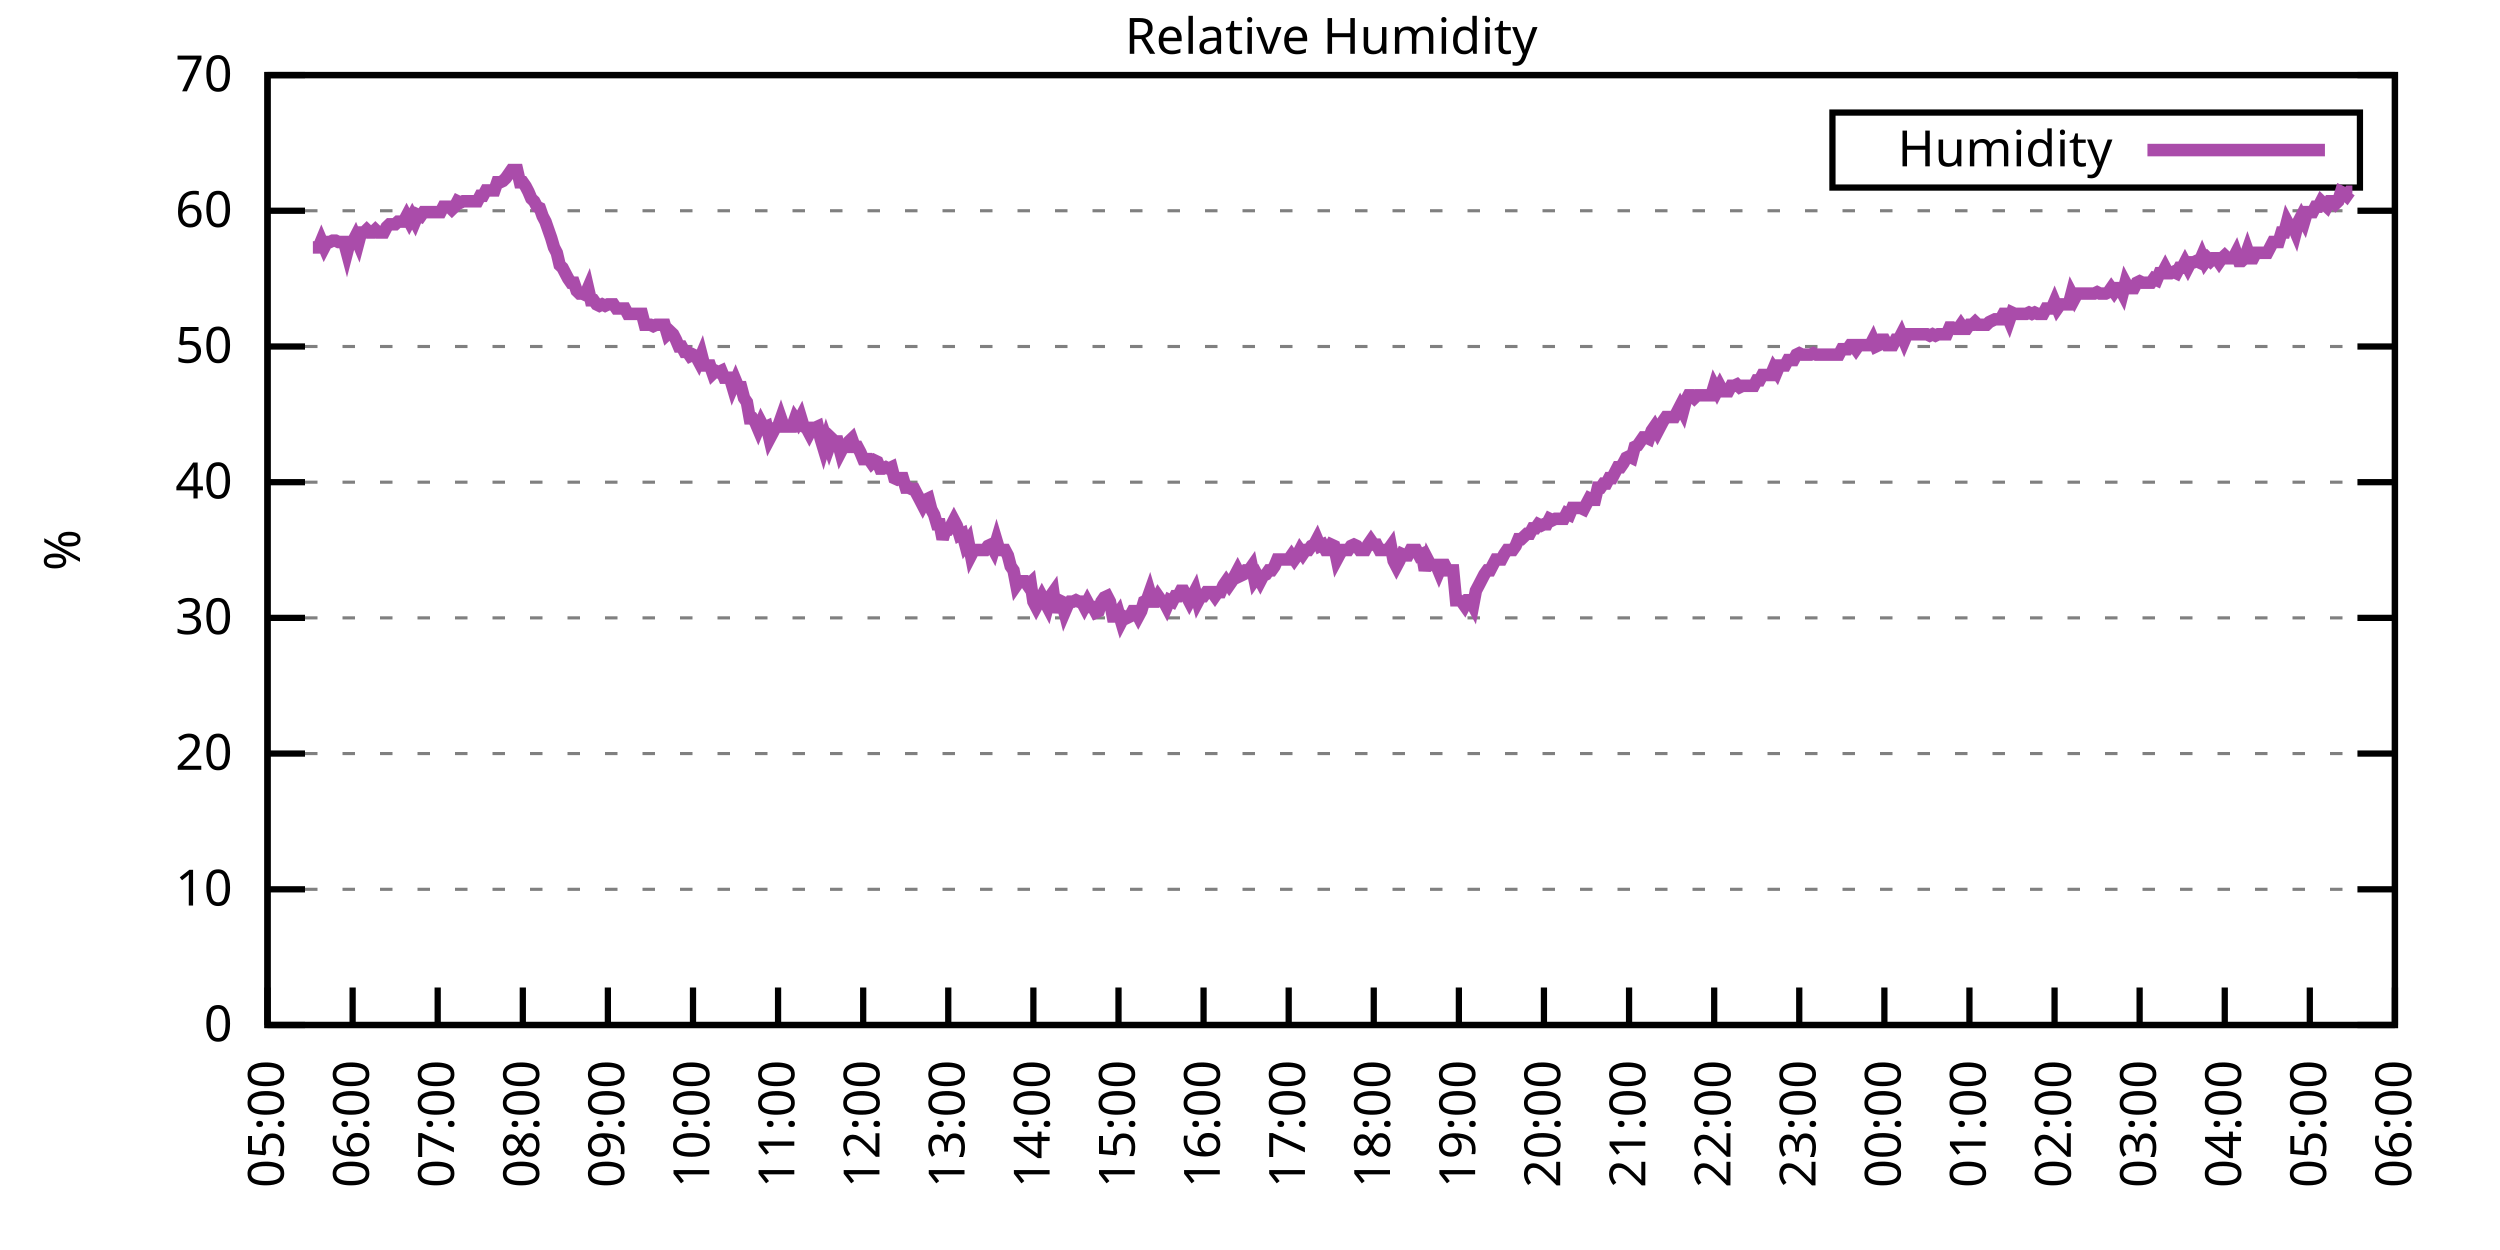
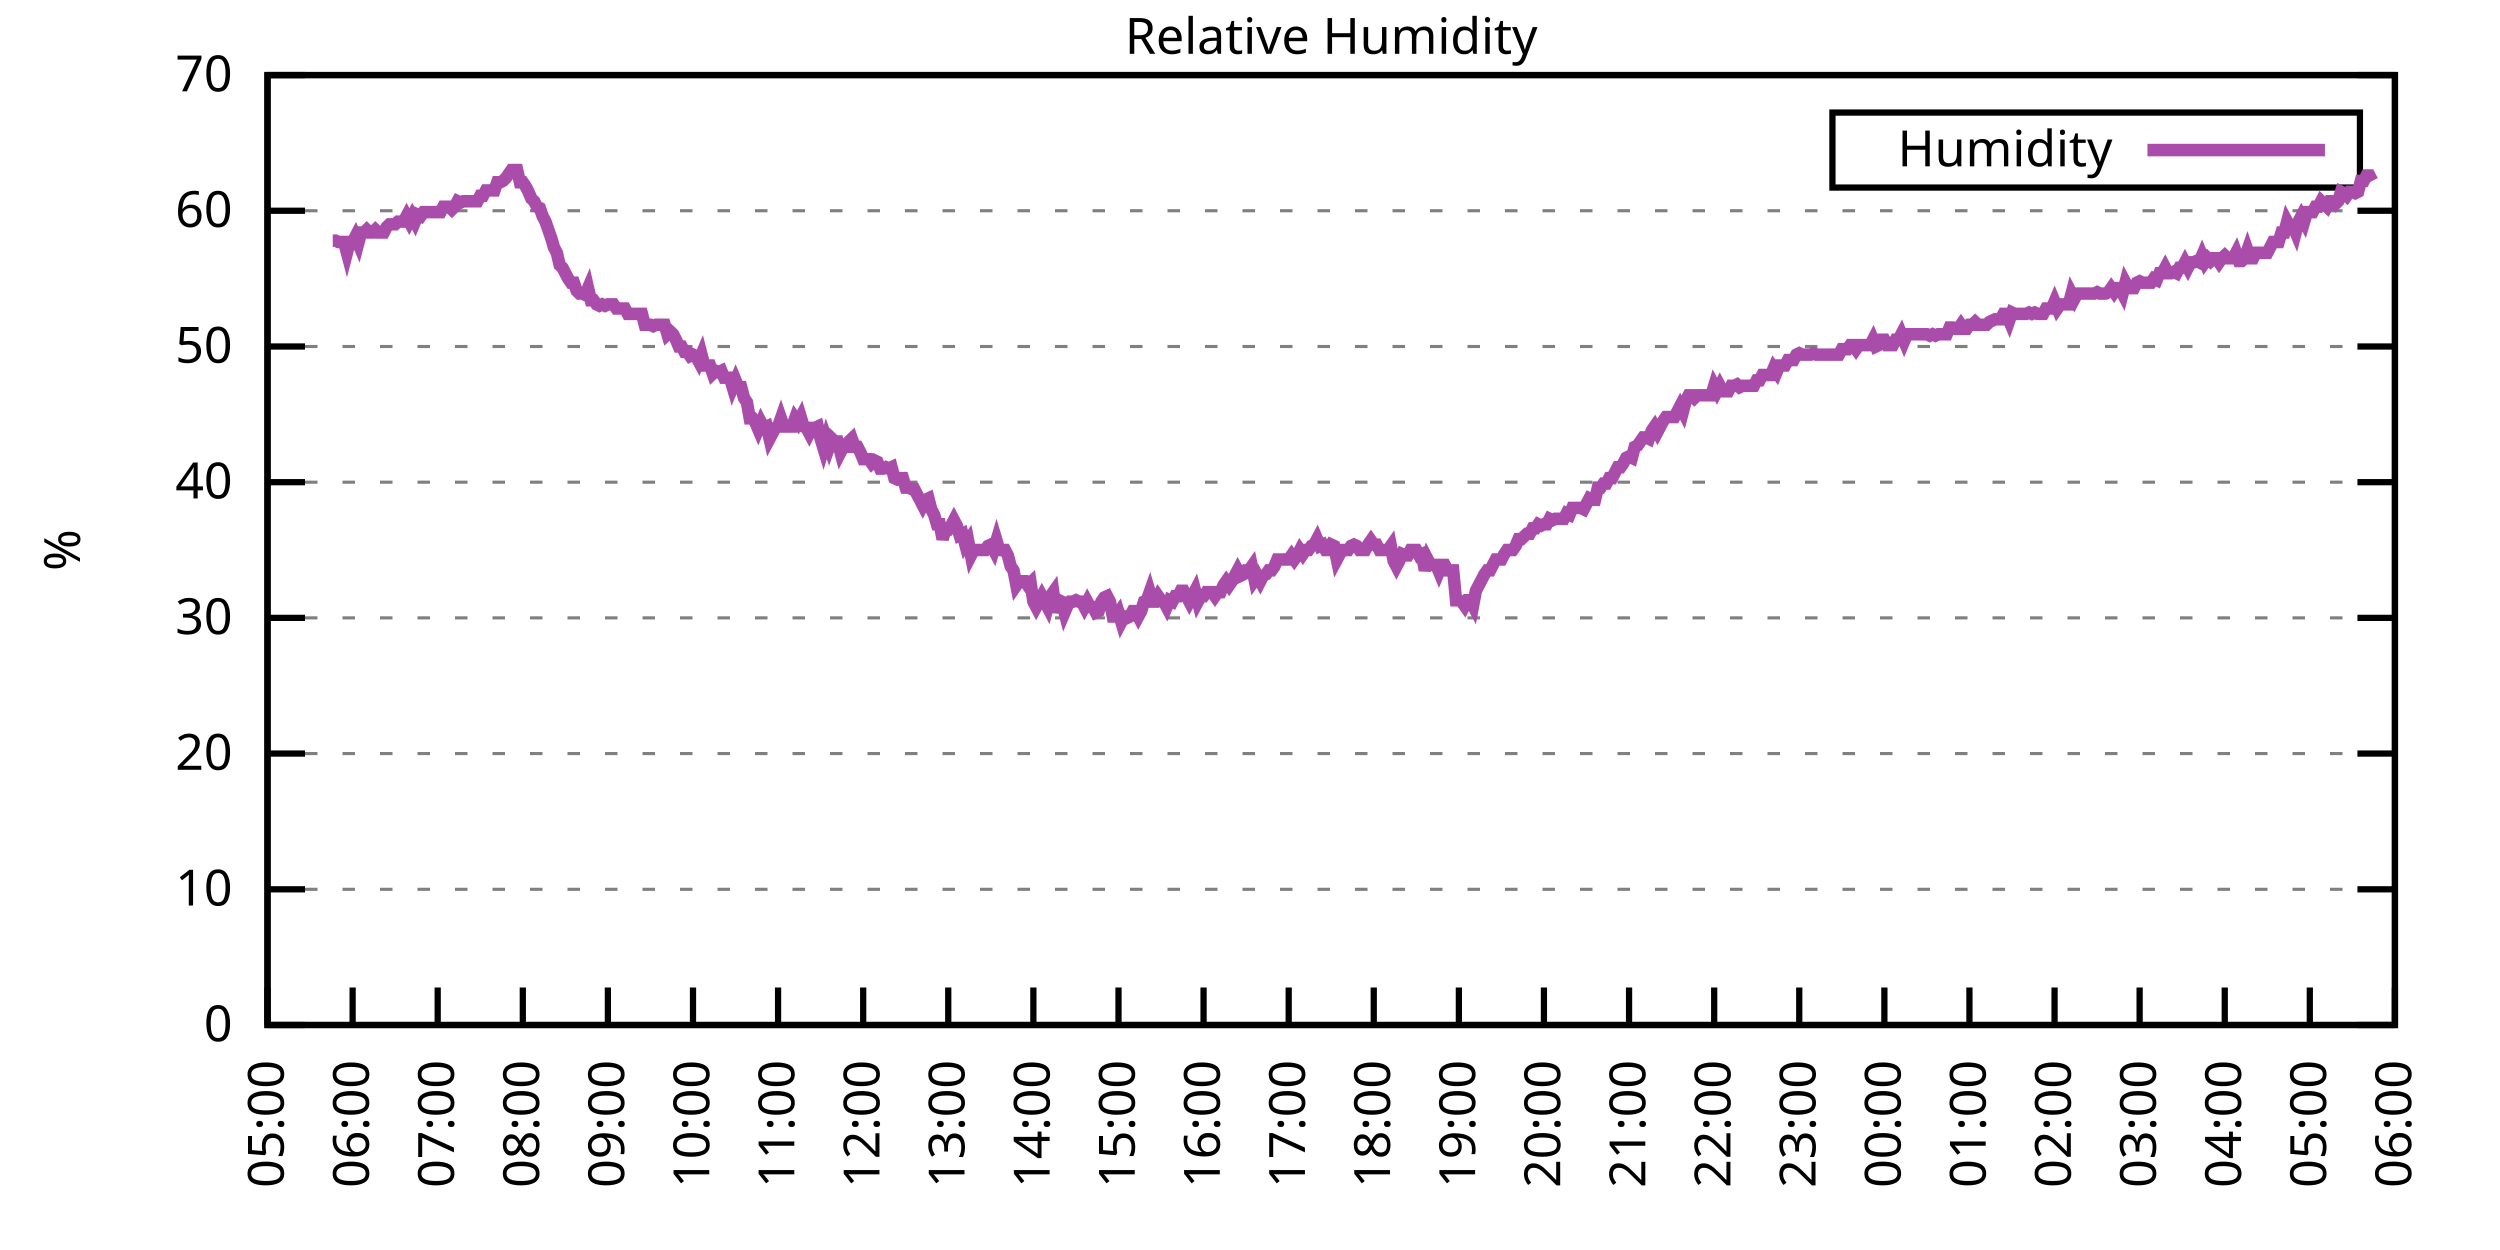
<svg xmlns="http://www.w3.org/2000/svg" xmlns:xlink="http://www.w3.org/1999/xlink" width="400" height="200" viewBox="0 0 400 200">
  <g id="gnuplot_canvas">
    <rect x="0" y="0" width="400" height="200" fill="none" />
    <defs>
      <circle id="gpDot" r="0.5" stroke-width="0.5" stroke="currentColor" />
      <path id="gpPt0" stroke-width="0.333" stroke="currentColor" d="M-1,0 h2 M0,-1 v2" />
      <path id="gpPt1" stroke-width="0.333" stroke="currentColor" d="M-1,-1 L1,1 M1,-1 L-1,1" />
      <path id="gpPt2" stroke-width="0.333" stroke="currentColor" d="M-1,0 L1,0 M0,-1 L0,1 M-1,-1 L1,1 M-1,1 L1,-1" />
      <rect id="gpPt3" stroke-width="0.333" stroke="currentColor" x="-1" y="-1" width="2" height="2" />
      <rect id="gpPt4" stroke-width="0.333" stroke="currentColor" fill="currentColor" x="-1" y="-1" width="2" height="2" />
      <circle id="gpPt5" stroke-width="0.333" stroke="currentColor" cx="0" cy="0" r="1" />
      <use xlink:href="#gpPt5" id="gpPt6" fill="currentColor" stroke="none" />
      <path id="gpPt7" stroke-width="0.333" stroke="currentColor" d="M0,-1.33 L-1.33,0.67 L1.33,0.67 z" />
      <use xlink:href="#gpPt7" id="gpPt8" fill="currentColor" stroke="none" />
      <use xlink:href="#gpPt7" id="gpPt9" stroke="currentColor" transform="rotate(180)" />
      <use xlink:href="#gpPt9" id="gpPt10" fill="currentColor" stroke="none" />
      <use xlink:href="#gpPt3" id="gpPt11" stroke="currentColor" transform="rotate(45)" />
      <use xlink:href="#gpPt11" id="gpPt12" fill="currentColor" stroke="none" />
      <path id="gpPt13" stroke-width="0.333" stroke="currentColor" d="M0,1.330 L1.265,0.411 L0.782,-1.067 L-0.782,-1.076 L-1.265,0.411 z" />
      <use xlink:href="#gpPt13" id="gpPt14" fill="currentColor" stroke="none" />
      <filter id="textbox" filterUnits="objectBoundingBox" x="0" y="0" height="1" width="1">
        <feFlood flood-color="white" flood-opacity="1" result="bgnd" />
        <feComposite in="SourceGraphic" in2="bgnd" operator="atop" />
      </filter>
      <filter id="greybox" filterUnits="objectBoundingBox" x="0" y="0" height="1" width="1">
        <feFlood flood-color="lightgrey" flood-opacity="1" result="grey" />
        <feComposite in="SourceGraphic" in2="grey" operator="atop" />
      </filter>
    </defs>
    <g fill="none" color="white" stroke="currentColor" stroke-width="1.00" stroke-linecap="butt" stroke-linejoin="miter">
</g>
    <g fill="none" color="black" stroke="currentColor" stroke-width="1.00" stroke-linecap="butt" stroke-linejoin="miter">
      <g stroke="none" shape-rendering="crispEdges">
        <polygon fill="rgb(255, 255, 255)" points="42.80,164.00 383.18,164.00 383.18,12.02 42.80,12.02 " />
      </g>
    </g>
    <g fill="none" color="black" stroke="currentColor" stroke-width="1.00" stroke-linecap="butt" stroke-linejoin="miter">
</g>
    <g fill="none" color="black" stroke="black" stroke-width="0.50" stroke-linecap="butt" stroke-linejoin="miter">
</g>
    <g fill="none" color="gray" stroke="currentColor" stroke-width="0.50" stroke-linecap="butt" stroke-linejoin="miter">
      <path stroke="gray" stroke-dasharray="2,4" class="gridline" d="M42.80,164.00 L383.19,164.00  " />
    </g>
    <g fill="none" color="gray" stroke="gray" stroke-width="1.00" stroke-linecap="butt" stroke-linejoin="miter">
</g>
    <g fill="none" color="black" stroke="currentColor" stroke-width="1.00" stroke-linecap="butt" stroke-linejoin="miter">
      <path stroke="black" d="M42.80,164.00 L48.80,164.00 M383.19,164.00 L377.19,164.00  " />
      <g transform="translate(37.20,166.60)" stroke="none" fill="black" font-family="Sans" font-size="8.00" text-anchor="end">
        <text>
          <tspan font-family="Sans"> 0</tspan>
        </text>
      </g>
    </g>
    <g fill="none" color="black" stroke="currentColor" stroke-width="1.00" stroke-linecap="butt" stroke-linejoin="miter">
</g>
    <g fill="none" color="black" stroke="black" stroke-width="0.50" stroke-linecap="butt" stroke-linejoin="miter">
</g>
    <g fill="none" color="gray" stroke="currentColor" stroke-width="0.50" stroke-linecap="butt" stroke-linejoin="miter">
      <path stroke="gray" stroke-dasharray="2,4" class="gridline" d="M42.80,142.29 L383.19,142.29  " />
    </g>
    <g fill="none" color="gray" stroke="gray" stroke-width="1.00" stroke-linecap="butt" stroke-linejoin="miter">
</g>
    <g fill="none" color="black" stroke="currentColor" stroke-width="1.00" stroke-linecap="butt" stroke-linejoin="miter">
      <path stroke="black" d="M42.80,142.29 L48.80,142.29 M383.19,142.29 L377.19,142.29  " />
      <g transform="translate(37.20,144.89)" stroke="none" fill="black" font-family="Sans" font-size="8.00" text-anchor="end">
        <text>
          <tspan font-family="Sans"> 10</tspan>
        </text>
      </g>
    </g>
    <g fill="none" color="black" stroke="currentColor" stroke-width="1.00" stroke-linecap="butt" stroke-linejoin="miter">
</g>
    <g fill="none" color="black" stroke="black" stroke-width="0.50" stroke-linecap="butt" stroke-linejoin="miter">
</g>
    <g fill="none" color="gray" stroke="currentColor" stroke-width="0.50" stroke-linecap="butt" stroke-linejoin="miter">
      <path stroke="gray" stroke-dasharray="2,4" class="gridline" d="M42.80,120.57 L383.19,120.57  " />
    </g>
    <g fill="none" color="gray" stroke="gray" stroke-width="1.00" stroke-linecap="butt" stroke-linejoin="miter">
</g>
    <g fill="none" color="black" stroke="currentColor" stroke-width="1.00" stroke-linecap="butt" stroke-linejoin="miter">
      <path stroke="black" d="M42.80,120.57 L48.80,120.57 M383.19,120.57 L377.19,120.57  " />
      <g transform="translate(37.20,123.17)" stroke="none" fill="black" font-family="Sans" font-size="8.00" text-anchor="end">
        <text>
          <tspan font-family="Sans"> 20</tspan>
        </text>
      </g>
    </g>
    <g fill="none" color="black" stroke="currentColor" stroke-width="1.00" stroke-linecap="butt" stroke-linejoin="miter">
</g>
    <g fill="none" color="black" stroke="black" stroke-width="0.50" stroke-linecap="butt" stroke-linejoin="miter">
</g>
    <g fill="none" color="gray" stroke="currentColor" stroke-width="0.50" stroke-linecap="butt" stroke-linejoin="miter">
      <path stroke="gray" stroke-dasharray="2,4" class="gridline" d="M42.80,98.86 L383.19,98.86  " />
    </g>
    <g fill="none" color="gray" stroke="gray" stroke-width="1.00" stroke-linecap="butt" stroke-linejoin="miter">
</g>
    <g fill="none" color="black" stroke="currentColor" stroke-width="1.00" stroke-linecap="butt" stroke-linejoin="miter">
      <path stroke="black" d="M42.80,98.86 L48.80,98.86 M383.19,98.86 L377.19,98.86  " />
      <g transform="translate(37.20,101.46)" stroke="none" fill="black" font-family="Sans" font-size="8.00" text-anchor="end">
        <text>
          <tspan font-family="Sans"> 30</tspan>
        </text>
      </g>
    </g>
    <g fill="none" color="black" stroke="currentColor" stroke-width="1.00" stroke-linecap="butt" stroke-linejoin="miter">
</g>
    <g fill="none" color="black" stroke="black" stroke-width="0.50" stroke-linecap="butt" stroke-linejoin="miter">
</g>
    <g fill="none" color="gray" stroke="currentColor" stroke-width="0.50" stroke-linecap="butt" stroke-linejoin="miter">
      <path stroke="gray" stroke-dasharray="2,4" class="gridline" d="M42.80,77.15 L383.19,77.15  " />
    </g>
    <g fill="none" color="gray" stroke="gray" stroke-width="1.00" stroke-linecap="butt" stroke-linejoin="miter">
</g>
    <g fill="none" color="black" stroke="currentColor" stroke-width="1.00" stroke-linecap="butt" stroke-linejoin="miter">
      <path stroke="black" d="M42.80,77.15 L48.80,77.15 M383.19,77.15 L377.19,77.15  " />
      <g transform="translate(37.20,79.75)" stroke="none" fill="black" font-family="Sans" font-size="8.00" text-anchor="end">
        <text>
          <tspan font-family="Sans"> 40</tspan>
        </text>
      </g>
    </g>
    <g fill="none" color="black" stroke="currentColor" stroke-width="1.00" stroke-linecap="butt" stroke-linejoin="miter">
</g>
    <g fill="none" color="black" stroke="black" stroke-width="0.50" stroke-linecap="butt" stroke-linejoin="miter">
</g>
    <g fill="none" color="gray" stroke="currentColor" stroke-width="0.50" stroke-linecap="butt" stroke-linejoin="miter">
      <path stroke="gray" stroke-dasharray="2,4" class="gridline" d="M42.80,55.44 L383.19,55.44  " />
    </g>
    <g fill="none" color="gray" stroke="gray" stroke-width="1.00" stroke-linecap="butt" stroke-linejoin="miter">
</g>
    <g fill="none" color="black" stroke="currentColor" stroke-width="1.00" stroke-linecap="butt" stroke-linejoin="miter">
      <path stroke="black" d="M42.80,55.44 L48.80,55.44 M383.19,55.44 L377.19,55.44  " />
      <g transform="translate(37.20,58.04)" stroke="none" fill="black" font-family="Sans" font-size="8.00" text-anchor="end">
        <text>
          <tspan font-family="Sans"> 50</tspan>
        </text>
      </g>
    </g>
    <g fill="none" color="black" stroke="currentColor" stroke-width="1.00" stroke-linecap="butt" stroke-linejoin="miter">
</g>
    <g fill="none" color="black" stroke="black" stroke-width="0.50" stroke-linecap="butt" stroke-linejoin="miter">
</g>
    <g fill="none" color="gray" stroke="currentColor" stroke-width="0.50" stroke-linecap="butt" stroke-linejoin="miter">
      <path stroke="gray" stroke-dasharray="2,4" class="gridline" d="M42.80,33.72 L383.19,33.72  " />
    </g>
    <g fill="none" color="gray" stroke="gray" stroke-width="1.00" stroke-linecap="butt" stroke-linejoin="miter">
</g>
    <g fill="none" color="black" stroke="currentColor" stroke-width="1.00" stroke-linecap="butt" stroke-linejoin="miter">
      <path stroke="black" d="M42.80,33.72 L48.80,33.72 M383.19,33.72 L377.19,33.72  " />
      <g transform="translate(37.20,36.32)" stroke="none" fill="black" font-family="Sans" font-size="8.00" text-anchor="end">
        <text>
          <tspan font-family="Sans"> 60</tspan>
        </text>
      </g>
    </g>
    <g fill="none" color="black" stroke="currentColor" stroke-width="1.00" stroke-linecap="butt" stroke-linejoin="miter">
</g>
    <g fill="none" color="black" stroke="black" stroke-width="0.50" stroke-linecap="butt" stroke-linejoin="miter">
</g>
    <g fill="none" color="gray" stroke="currentColor" stroke-width="0.50" stroke-linecap="butt" stroke-linejoin="miter">
      <path stroke="gray" stroke-dasharray="2,4" class="gridline" d="M42.80,12.01 L383.19,12.01  " />
    </g>
    <g fill="none" color="gray" stroke="gray" stroke-width="1.00" stroke-linecap="butt" stroke-linejoin="miter">
</g>
    <g fill="none" color="black" stroke="currentColor" stroke-width="1.00" stroke-linecap="butt" stroke-linejoin="miter">
      <path stroke="black" d="M42.80,12.01 L48.80,12.01 M383.19,12.01 L377.19,12.01  " />
      <g transform="translate(37.20,14.61)" stroke="none" fill="black" font-family="Sans" font-size="8.00" text-anchor="end">
        <text>
          <tspan font-family="Sans"> 70</tspan>
        </text>
      </g>
    </g>
    <g fill="none" color="black" stroke="currentColor" stroke-width="1.00" stroke-linecap="butt" stroke-linejoin="miter">
      <path stroke="black" d="M42.80,164.00 L42.80,158.00  " />
      <g transform="translate(45.40,169.60) rotate(270.00)" stroke="none" fill="black" font-family="Sans" font-size="8.00" text-anchor="end">
        <text>
          <tspan font-family="Sans">05:00</tspan>
        </text>
      </g>
    </g>
    <g fill="none" color="black" stroke="currentColor" stroke-width="1.00" stroke-linecap="butt" stroke-linejoin="miter">
      <path stroke="black" d="M56.42,164.00 L56.42,158.00  " />
      <g transform="translate(59.02,169.60) rotate(270.00)" stroke="none" fill="black" font-family="Sans" font-size="8.00" text-anchor="end">
        <text>
          <tspan font-family="Sans">06:00</tspan>
        </text>
      </g>
    </g>
    <g fill="none" color="black" stroke="currentColor" stroke-width="1.00" stroke-linecap="butt" stroke-linejoin="miter">
      <path stroke="black" d="M70.03,164.00 L70.03,158.00  " />
      <g transform="translate(72.63,169.60) rotate(270.00)" stroke="none" fill="black" font-family="Sans" font-size="8.00" text-anchor="end">
        <text>
          <tspan font-family="Sans">07:00</tspan>
        </text>
      </g>
    </g>
    <g fill="none" color="black" stroke="currentColor" stroke-width="1.00" stroke-linecap="butt" stroke-linejoin="miter">
      <path stroke="black" d="M83.65,164.00 L83.65,158.00  " />
      <g transform="translate(86.25,169.60) rotate(270.00)" stroke="none" fill="black" font-family="Sans" font-size="8.00" text-anchor="end">
        <text>
          <tspan font-family="Sans">08:00</tspan>
        </text>
      </g>
    </g>
    <g fill="none" color="black" stroke="currentColor" stroke-width="1.00" stroke-linecap="butt" stroke-linejoin="miter">
      <path stroke="black" d="M97.26,164.00 L97.26,158.00  " />
      <g transform="translate(99.86,169.60) rotate(270.00)" stroke="none" fill="black" font-family="Sans" font-size="8.00" text-anchor="end">
        <text>
          <tspan font-family="Sans">09:00</tspan>
        </text>
      </g>
    </g>
    <g fill="none" color="black" stroke="currentColor" stroke-width="1.00" stroke-linecap="butt" stroke-linejoin="miter">
      <path stroke="black" d="M110.88,164.00 L110.88,158.00  " />
      <g transform="translate(113.48,169.60) rotate(270.00)" stroke="none" fill="black" font-family="Sans" font-size="8.00" text-anchor="end">
        <text>
          <tspan font-family="Sans">10:00</tspan>
        </text>
      </g>
    </g>
    <g fill="none" color="black" stroke="currentColor" stroke-width="1.00" stroke-linecap="butt" stroke-linejoin="miter">
      <path stroke="black" d="M124.49,164.00 L124.49,158.00  " />
      <g transform="translate(127.09,169.60) rotate(270.00)" stroke="none" fill="black" font-family="Sans" font-size="8.00" text-anchor="end">
        <text>
          <tspan font-family="Sans">11:00</tspan>
        </text>
      </g>
    </g>
    <g fill="none" color="black" stroke="currentColor" stroke-width="1.00" stroke-linecap="butt" stroke-linejoin="miter">
      <path stroke="black" d="M138.11,164.00 L138.11,158.00  " />
      <g transform="translate(140.71,169.60) rotate(270.00)" stroke="none" fill="black" font-family="Sans" font-size="8.00" text-anchor="end">
        <text>
          <tspan font-family="Sans">12:00</tspan>
        </text>
      </g>
    </g>
    <g fill="none" color="black" stroke="currentColor" stroke-width="1.00" stroke-linecap="butt" stroke-linejoin="miter">
      <path stroke="black" d="M151.72,164.00 L151.72,158.00  " />
      <g transform="translate(154.32,169.60) rotate(270.00)" stroke="none" fill="black" font-family="Sans" font-size="8.00" text-anchor="end">
        <text>
          <tspan font-family="Sans">13:00</tspan>
        </text>
      </g>
    </g>
    <g fill="none" color="black" stroke="currentColor" stroke-width="1.00" stroke-linecap="butt" stroke-linejoin="miter">
      <path stroke="black" d="M165.34,164.00 L165.34,158.00  " />
      <g transform="translate(167.94,169.60) rotate(270.00)" stroke="none" fill="black" font-family="Sans" font-size="8.00" text-anchor="end">
        <text>
          <tspan font-family="Sans">14:00</tspan>
        </text>
      </g>
    </g>
    <g fill="none" color="black" stroke="currentColor" stroke-width="1.00" stroke-linecap="butt" stroke-linejoin="miter">
      <path stroke="black" d="M178.96,164.00 L178.96,158.00  " />
      <g transform="translate(181.56,169.60) rotate(270.00)" stroke="none" fill="black" font-family="Sans" font-size="8.00" text-anchor="end">
        <text>
          <tspan font-family="Sans">15:00</tspan>
        </text>
      </g>
    </g>
    <g fill="none" color="black" stroke="currentColor" stroke-width="1.00" stroke-linecap="butt" stroke-linejoin="miter">
      <path stroke="black" d="M192.57,164.00 L192.57,158.00  " />
      <g transform="translate(195.17,169.60) rotate(270.00)" stroke="none" fill="black" font-family="Sans" font-size="8.00" text-anchor="end">
        <text>
          <tspan font-family="Sans">16:00</tspan>
        </text>
      </g>
    </g>
    <g fill="none" color="black" stroke="currentColor" stroke-width="1.00" stroke-linecap="butt" stroke-linejoin="miter">
      <path stroke="black" d="M206.19,164.00 L206.19,158.00  " />
      <g transform="translate(208.79,169.60) rotate(270.00)" stroke="none" fill="black" font-family="Sans" font-size="8.00" text-anchor="end">
        <text>
          <tspan font-family="Sans">17:00</tspan>
        </text>
      </g>
    </g>
    <g fill="none" color="black" stroke="currentColor" stroke-width="1.00" stroke-linecap="butt" stroke-linejoin="miter">
      <path stroke="black" d="M219.80,164.00 L219.80,158.00  " />
      <g transform="translate(222.40,169.60) rotate(270.00)" stroke="none" fill="black" font-family="Sans" font-size="8.00" text-anchor="end">
        <text>
          <tspan font-family="Sans">18:00</tspan>
        </text>
      </g>
    </g>
    <g fill="none" color="black" stroke="currentColor" stroke-width="1.00" stroke-linecap="butt" stroke-linejoin="miter">
      <path stroke="black" d="M233.42,164.00 L233.42,158.00  " />
      <g transform="translate(236.02,169.60) rotate(270.00)" stroke="none" fill="black" font-family="Sans" font-size="8.00" text-anchor="end">
        <text>
          <tspan font-family="Sans">19:00</tspan>
        </text>
      </g>
    </g>
    <g fill="none" color="black" stroke="currentColor" stroke-width="1.00" stroke-linecap="butt" stroke-linejoin="miter">
      <path stroke="black" d="M247.03,164.00 L247.03,158.00  " />
      <g transform="translate(249.63,169.60) rotate(270.00)" stroke="none" fill="black" font-family="Sans" font-size="8.00" text-anchor="end">
        <text>
          <tspan font-family="Sans">20:00</tspan>
        </text>
      </g>
    </g>
    <g fill="none" color="black" stroke="currentColor" stroke-width="1.00" stroke-linecap="butt" stroke-linejoin="miter">
      <path stroke="black" d="M260.65,164.00 L260.65,158.00  " />
      <g transform="translate(263.25,169.60) rotate(270.00)" stroke="none" fill="black" font-family="Sans" font-size="8.00" text-anchor="end">
        <text>
          <tspan font-family="Sans">21:00</tspan>
        </text>
      </g>
    </g>
    <g fill="none" color="black" stroke="currentColor" stroke-width="1.00" stroke-linecap="butt" stroke-linejoin="miter">
      <path stroke="black" d="M274.27,164.00 L274.27,158.00  " />
      <g transform="translate(276.87,169.60) rotate(270.00)" stroke="none" fill="black" font-family="Sans" font-size="8.00" text-anchor="end">
        <text>
          <tspan font-family="Sans">22:00</tspan>
        </text>
      </g>
    </g>
    <g fill="none" color="black" stroke="currentColor" stroke-width="1.00" stroke-linecap="butt" stroke-linejoin="miter">
      <path stroke="black" d="M287.88,164.00 L287.88,158.00  " />
      <g transform="translate(290.48,169.60) rotate(270.00)" stroke="none" fill="black" font-family="Sans" font-size="8.00" text-anchor="end">
        <text>
          <tspan font-family="Sans">23:00</tspan>
        </text>
      </g>
    </g>
    <g fill="none" color="black" stroke="currentColor" stroke-width="1.00" stroke-linecap="butt" stroke-linejoin="miter">
      <path stroke="black" d="M301.50,164.00 L301.50,158.00  " />
      <g transform="translate(304.10,169.60) rotate(270.00)" stroke="none" fill="black" font-family="Sans" font-size="8.00" text-anchor="end">
        <text>
          <tspan font-family="Sans">00:00</tspan>
        </text>
      </g>
    </g>
    <g fill="none" color="black" stroke="currentColor" stroke-width="1.00" stroke-linecap="butt" stroke-linejoin="miter">
      <path stroke="black" d="M315.11,164.00 L315.11,158.00  " />
      <g transform="translate(317.71,169.60) rotate(270.00)" stroke="none" fill="black" font-family="Sans" font-size="8.00" text-anchor="end">
        <text>
          <tspan font-family="Sans">01:00</tspan>
        </text>
      </g>
    </g>
    <g fill="none" color="black" stroke="currentColor" stroke-width="1.00" stroke-linecap="butt" stroke-linejoin="miter">
      <path stroke="black" d="M328.73,164.00 L328.73,158.00  " />
      <g transform="translate(331.33,169.60) rotate(270.00)" stroke="none" fill="black" font-family="Sans" font-size="8.00" text-anchor="end">
        <text>
          <tspan font-family="Sans">02:00</tspan>
        </text>
      </g>
    </g>
    <g fill="none" color="black" stroke="currentColor" stroke-width="1.00" stroke-linecap="butt" stroke-linejoin="miter">
      <path stroke="black" d="M342.34,164.00 L342.34,158.00  " />
      <g transform="translate(344.94,169.60) rotate(270.00)" stroke="none" fill="black" font-family="Sans" font-size="8.00" text-anchor="end">
        <text>
          <tspan font-family="Sans">03:00</tspan>
        </text>
      </g>
    </g>
    <g fill="none" color="black" stroke="currentColor" stroke-width="1.00" stroke-linecap="butt" stroke-linejoin="miter">
      <path stroke="black" d="M355.96,164.00 L355.96,158.00  " />
      <g transform="translate(358.56,169.60) rotate(270.00)" stroke="none" fill="black" font-family="Sans" font-size="8.00" text-anchor="end">
        <text>
          <tspan font-family="Sans">04:00</tspan>
        </text>
      </g>
    </g>
    <g fill="none" color="black" stroke="currentColor" stroke-width="1.00" stroke-linecap="butt" stroke-linejoin="miter">
      <path stroke="black" d="M369.57,164.00 L369.57,158.00  " />
      <g transform="translate(372.17,169.60) rotate(270.00)" stroke="none" fill="black" font-family="Sans" font-size="8.00" text-anchor="end">
        <text>
          <tspan font-family="Sans">05:00</tspan>
        </text>
      </g>
    </g>
    <g fill="none" color="black" stroke="currentColor" stroke-width="1.00" stroke-linecap="butt" stroke-linejoin="miter">
      <path stroke="black" d="M383.19,164.00 L383.19,158.00  " />
      <g transform="translate(385.79,169.60) rotate(270.00)" stroke="none" fill="black" font-family="Sans" font-size="8.00" text-anchor="end">
        <text>
          <tspan font-family="Sans">06:00</tspan>
        </text>
      </g>
    </g>
    <g fill="none" color="black" stroke="currentColor" stroke-width="1.00" stroke-linecap="butt" stroke-linejoin="miter">
</g>
    <g fill="none" color="black" stroke="currentColor" stroke-width="1.00" stroke-linecap="butt" stroke-linejoin="miter">
      <path stroke="black" d="M42.80,12.01 L42.80,164.00 L383.19,164.00 L383.19,12.01 L42.80,12.01 Z  " />
    </g>
    <g fill="none" color="black" stroke="currentColor" stroke-width="1.00" stroke-linecap="butt" stroke-linejoin="miter">
</g>
    <g fill="none" color="black" stroke="currentColor" stroke-width="1.00" stroke-linecap="butt" stroke-linejoin="miter">
      <path stroke="black" d="M293.19,30.01 L293.19,18.01 L377.59,18.01 L377.59,30.01 L293.19,30.01 Z  " />
    </g>
    <g id="Relative_Humidity_plot_1">
      <g fill="none" color="white" stroke="black" stroke-width="2.00" stroke-linecap="butt" stroke-linejoin="miter">
</g>
      <g fill="none" color="black" stroke="currentColor" stroke-width="2.00" stroke-linecap="butt" stroke-linejoin="miter">
        <g transform="translate(337.99,26.61)" stroke="none" fill="black" font-family="Sans" font-size="8.00" text-anchor="end">
          <text>
            <tspan font-family="Sans">Humidity</tspan>
          </text>
        </g>
      </g>
      <g fill="none" color="black" stroke="currentColor" stroke-width="2.00" stroke-linecap="butt" stroke-linejoin="miter">
-         <path stroke="rgb(170,  76, 170)" d="M343.59,24.01 L371.99,24.01 M50.06,39.59 L50.52,39.59 L50.97,39.59 L51.42,38.50 L51.88,39.59 L52.33,38.72   L52.78,38.72 L53.24,38.50 L53.69,38.50 L54.15,38.72 L54.60,38.72 L55.05,38.72 L55.51,40.45 L55.96,38.72   L56.42,38.72 L56.87,37.85 L57.32,38.93 L57.78,37.20 L58.23,37.20 L58.68,36.76 L59.14,37.20 L59.59,37.20   L60.05,36.76 L60.50,37.20 L60.95,37.20 L61.41,37.20 L61.86,36.33 L62.32,35.89 L62.77,35.89 L63.22,35.89   L63.68,35.46 L64.13,35.46 L64.58,35.46 L65.04,34.59 L65.49,35.46 L65.95,34.59 L66.40,35.46 L66.85,34.37   L67.31,34.59 L67.76,33.94 L68.22,33.94 L68.67,33.94 L69.12,33.94 L69.58,33.94 L70.03,33.94 L70.49,33.94   L70.94,33.07 L71.39,33.07 L71.85,33.07 L72.30,33.51 L72.75,33.07 L73.21,32.20 L73.66,32.42 L74.12,32.20   L74.57,32.20 L75.02,32.20 L75.48,32.20 L75.93,32.20 L76.39,32.20 L76.84,31.33 L77.29,31.33 L77.75,30.47   L78.20,30.47 L78.65,30.47 L79.11,30.47 L79.56,29.16 L80.02,29.16 L80.47,28.95 L80.92,28.51 L81.38,27.86   L81.83,27.21 L82.29,27.21 L82.74,27.21 L83.19,29.16 L83.65,29.16 L84.10,29.81 L84.55,30.68 L85.01,31.77   L85.46,32.20 L85.92,33.07 L86.37,33.29 L86.82,34.59 L87.28,35.46 L87.73,36.76 L88.19,38.07 L88.64,39.59   L89.09,40.45 L89.55,42.41 L90.00,42.84 L90.45,43.71 L90.91,44.58 L91.36,45.23 L91.82,45.23 L92.27,46.53   L92.72,46.97 L93.18,46.97 L93.63,47.18 L94.09,46.10 L94.54,48.05 L94.99,48.05 L95.45,48.70 L95.90,48.92   L96.35,48.70 L96.81,48.92 L97.26,48.70 L97.72,48.70 L98.17,48.70 L98.62,49.36 L99.08,49.36 L99.53,49.36   L99.99,49.36 L100.44,50.22 L100.89,50.22 L101.35,50.22 L101.80,50.22 L102.25,50.22 L102.71,50.22 L103.16,51.96   L103.62,51.96 L104.07,51.96 L104.52,52.18 L104.98,51.96 L105.43,51.96 L105.89,51.96 L106.34,51.96 L106.79,53.48   L107.25,53.05 L107.70,53.48 L108.15,54.35 L108.61,55.44 L109.06,55.44 L109.52,56.30 L109.97,56.30 L110.42,56.96   L110.88,56.74 L111.33,56.96 L111.79,57.82 L112.24,56.74 L112.69,58.48 L113.15,58.48 L113.60,58.48 L114.05,59.78   L114.51,59.34 L114.96,59.56 L115.42,59.34 L115.87,60.43 L116.32,60.43 L116.78,60.43 L117.23,61.95 L117.69,60.86   L118.14,61.95 L118.59,61.95 L119.05,63.69 L119.50,64.34 L119.96,66.94 L120.41,66.94 L120.86,67.59 L121.32,68.68   L121.77,67.59 L122.22,68.46 L122.68,68.25 L123.13,70.20 L123.59,69.33 L124.04,68.46 L124.49,68.25 L124.95,66.94   L125.40,68.25 L125.86,68.25 L126.31,68.25 L126.76,68.25 L127.22,66.94 L127.67,67.59 L128.12,66.73 L128.58,68.25   L129.03,68.46 L129.49,69.33 L129.94,68.46 L130.39,68.46 L130.85,68.25 L131.30,70.20 L131.76,71.72 L132.21,70.20   L132.66,71.50 L133.12,70.20 L133.57,70.63 L134.02,70.63 L134.48,72.37 L134.93,71.50 L135.39,71.50 L135.84,70.63   L136.29,70.20 L136.75,71.50 L137.20,71.50 L137.66,72.37 L138.11,73.46 L138.56,73.46 L139.02,73.46 L139.47,74.11   L139.92,73.67 L140.38,73.89 L140.83,74.98 L141.29,74.98 L141.74,74.76 L142.19,74.98 L142.65,74.76 L143.10,76.50   L143.56,76.71 L144.01,76.50 L144.46,76.50 L144.92,78.02 L145.37,78.02 L145.82,78.23 L146.28,78.23 L146.73,79.10   L147.19,79.97 L147.64,80.84 L148.09,79.97 L148.55,79.75 L149.00,81.49 L149.46,82.36 L149.91,83.88 L150.36,83.88   L150.82,86.27 L151.27,84.75 L151.72,84.75 L152.18,84.10 L152.63,83.23 L153.09,84.10 L153.54,85.62 L153.99,85.40   L154.45,87.14 L154.90,86.49 L155.36,88.87 L155.81,88.00 L156.26,88.00 L156.72,88.00 L157.17,88.00 L157.62,88.00   L158.08,87.35 L158.53,87.14 L158.99,88.00 L159.44,86.49 L159.89,88.00 L160.35,88.00 L160.80,88.00 L161.26,88.87   L161.71,90.61 L162.16,91.26 L162.62,93.65 L163.07,93.00 L163.52,93.00 L163.98,93.00 L164.43,93.65 L164.89,93.22   L165.34,96.26 L165.79,97.12 L166.25,96.26 L166.70,95.39 L167.16,96.26 L167.61,97.12 L168.06,95.39 L168.52,94.74   L168.97,97.99 L169.43,96.04 L169.88,96.26 L170.33,97.99 L170.79,96.91 L171.24,96.26 L171.69,96.26 L172.15,96.04   L172.60,96.26 L173.06,96.26 L173.51,97.12 L173.96,96.26 L174.42,97.12 L174.87,97.12 L175.33,97.99 L175.78,97.78   L176.23,96.26 L176.69,95.60 L177.14,95.39 L177.59,96.26 L178.05,98.64 L178.50,98.64 L178.96,97.99 L179.41,99.51   L179.86,98.64 L180.32,98.86 L180.77,98.64 L181.23,97.78 L181.68,97.78 L182.13,98.64 L182.59,97.78 L183.04,96.26   L183.49,96.04 L183.95,94.74 L184.40,96.26 L184.86,96.26 L185.31,95.39 L185.76,96.04 L186.22,96.26 L186.67,97.12   L187.13,96.04 L187.58,96.26 L188.03,95.39 L188.49,95.39 L188.94,94.52 L189.39,94.52 L189.85,95.39 L190.30,96.26   L190.76,95.39 L191.21,94.52 L191.66,96.26 L192.12,95.39 L192.57,95.39 L193.03,94.74 L193.48,94.74 L193.93,94.74   L194.39,95.39 L194.84,94.74 L195.29,94.74 L195.75,93.65 L196.20,93.00 L196.66,93.65 L197.11,93.00 L197.56,92.13   L198.02,91.26 L198.47,92.13 L198.93,91.91 L199.38,91.26 L199.83,91.26 L200.29,90.61 L200.74,92.78 L201.19,92.13   L201.65,93.00 L202.10,92.13 L202.56,91.91 L203.01,91.26 L203.46,91.26 L203.92,90.61 L204.37,89.52 L204.83,89.52   L205.28,89.52 L205.73,89.52 L206.19,89.52 L206.64,88.87 L207.09,89.52 L207.55,88.87 L208.00,88.00 L208.46,88.66   L208.91,88.00 L209.36,88.00 L209.82,87.35 L210.27,87.14 L210.73,86.27 L211.18,87.35 L211.63,87.14 L212.09,88.00   L212.54,88.00 L213.00,87.14 L213.45,87.35 L213.90,89.52 L214.36,88.66 L214.81,88.00 L215.26,88.00 L215.72,88.00   L216.17,87.35 L216.63,87.14 L217.08,87.35 L217.53,88.00 L217.99,88.00 L218.44,88.00 L218.90,87.14 L219.35,86.49   L219.80,87.14 L220.26,87.14 L220.71,88.00 L221.16,88.00 L221.62,88.00 L222.07,88.00 L222.53,87.35 L222.98,89.74   L223.43,90.61 L223.89,89.74 L224.34,88.66 L224.80,88.87 L225.25,88.87 L225.70,88.00 L226.16,88.00 L226.61,88.00   L227.06,88.87 L227.52,88.66 L227.97,91.26 L228.43,89.52 L228.88,90.39 L229.33,90.39 L229.79,90.39 L230.24,91.48   L230.70,90.39 L231.15,90.39 L231.60,91.26 L232.06,91.26 L232.51,91.26 L232.96,96.04 L233.42,96.04 L233.87,96.26   L234.33,96.91 L234.78,96.04 L235.23,96.04 L235.69,96.91 L236.14,94.52 L236.60,93.65 L237.05,92.78 L237.50,91.91   L237.96,91.26 L238.41,91.26 L238.86,90.39 L239.32,89.52 L239.77,89.52 L240.23,89.52 L240.68,88.66 L241.13,88.00   L241.59,88.00 L242.04,88.00 L242.50,87.35 L242.95,86.27 L243.40,86.27 L243.86,85.83 L244.31,85.40 L244.76,85.40   L245.22,84.53 L245.67,84.53 L246.13,83.88 L246.58,84.10 L247.03,83.88 L247.49,83.88 L247.94,83.01 L248.40,83.23   L248.85,83.01 L249.30,83.01 L249.76,83.01 L250.21,83.01 L250.66,82.14 L251.12,82.36 L251.57,81.27 L252.03,81.27   L252.48,81.27 L252.93,81.27 L253.39,81.49 L253.84,80.62 L254.30,79.75 L254.75,79.97 L255.20,79.97 L255.66,78.02   L256.11,78.02 L256.56,77.37 L257.02,77.37 L257.47,76.50 L257.93,76.50 L258.38,75.63 L258.83,74.76 L259.29,74.76   L259.74,74.11 L260.20,73.24 L260.65,73.02 L261.10,73.24 L261.56,71.50 L262.01,71.29 L262.47,70.63 L262.92,69.98   L263.37,69.98 L263.83,70.20 L264.28,68.90 L264.73,68.25 L265.19,69.11 L265.64,68.25 L266.10,67.38 L266.55,66.73   L267.00,66.73 L267.46,66.73 L267.91,66.73 L268.37,65.86 L268.82,64.99 L269.27,65.86 L269.73,64.12 L270.18,63.25   L270.63,63.25 L271.09,63.69 L271.54,63.25 L272.00,63.25 L272.45,63.25 L272.90,63.25 L273.36,63.25 L273.81,63.25   L274.27,61.73 L274.72,62.60 L275.17,61.73 L275.63,62.60 L276.08,62.60 L276.53,62.60 L276.99,61.73 L277.44,61.73   L277.90,61.52 L278.35,61.95 L278.80,61.73 L279.26,61.73 L279.71,61.73 L280.17,61.73 L280.62,61.73 L281.07,60.86   L281.53,60.86 L281.98,60.00 L282.43,60.00 L282.89,60.00 L283.34,60.00 L283.80,58.91 L284.25,59.56 L284.70,58.48   L285.16,58.48 L285.61,58.48 L286.07,57.61 L286.52,57.61 L286.97,57.61 L287.43,56.74 L287.88,56.52 L288.33,56.74   L288.79,56.74 L289.24,56.74 L289.70,56.74 L290.15,56.52 L290.60,56.74 L291.06,56.74 L291.51,56.74 L291.97,56.74   L292.42,56.74 L292.87,56.74 L293.33,56.74 L293.78,56.74 L294.23,56.74 L294.69,55.87 L295.14,55.87 L295.60,55.87   L296.05,55.22 L296.50,55.22 L296.96,55.87 L297.41,55.22 L297.87,55.22 L298.32,55.22 L298.77,55.22 L299.23,55.22   L299.68,54.35 L300.13,55.44 L300.59,55.22 L301.04,54.35 L301.50,54.35 L301.95,55.22 L302.40,55.22 L302.86,55.22   L303.31,54.35 L303.77,54.35 L304.22,53.48 L304.67,54.57 L305.13,53.48 L305.58,53.48 L306.03,53.48 L306.49,53.48   L306.94,53.48 L307.40,53.48 L307.85,53.48 L308.30,53.48 L308.76,53.70 L309.21,53.48 L309.67,53.70 L310.12,53.48   L310.57,53.48 L311.03,53.48 L311.48,53.48 L311.94,52.40 L312.39,52.40 L312.84,52.61 L313.30,52.61 L313.75,51.96   L314.20,52.61 L314.66,52.61 L315.11,51.96 L315.57,51.96 L316.02,51.53 L316.47,51.96 L316.93,51.96 L317.38,51.96   L317.84,51.96 L318.29,51.53 L318.74,51.31 L319.20,51.09 L319.65,51.09 L320.10,51.09 L320.56,50.22 L321.01,50.22   L321.47,51.31 L321.92,50.01 L322.37,50.22 L322.83,50.22 L323.28,50.22 L323.74,50.22 L324.19,50.22 L324.64,50.01   L325.10,50.22 L325.55,50.01 L326.00,50.22 L326.46,50.22 L326.91,50.22 L327.37,49.36 L327.82,49.36 L328.27,49.36   L328.73,48.27 L329.18,49.36 L329.64,48.70 L330.09,48.70 L330.54,48.70 L331.00,48.70 L331.45,46.97 L331.90,47.84   L332.36,46.97 L332.81,46.97 L333.27,46.97 L333.72,46.97 L334.17,46.97 L334.63,46.97 L335.08,46.97 L335.54,46.75   L335.99,46.97 L336.44,46.97 L336.90,46.97 L337.35,46.75 L337.80,46.10 L338.26,46.75 L338.71,46.10 L339.17,46.10   L339.62,46.97 L340.07,45.23 L340.53,46.10 L340.98,46.10 L341.44,46.10 L341.89,45.23 L342.34,45.01 L342.80,45.23   L343.25,45.23 L343.70,45.23 L344.16,45.23 L344.61,44.58 L345.07,44.80 L345.52,43.71 L345.97,43.71 L346.43,42.84   L346.88,43.71 L347.34,43.71 L347.79,43.49 L348.24,43.71 L348.70,42.84 L349.15,42.84 L349.60,41.97 L350.06,42.84   L350.51,41.97 L350.97,41.97 L351.42,41.76 L351.87,41.97 L352.33,40.89 L352.78,41.97 L353.24,41.32 L353.69,41.76   L354.14,41.32 L354.60,41.32 L355.05,41.97 L355.50,41.32 L355.96,40.89 L356.41,41.32 L356.87,41.32 L357.32,41.32   L357.77,40.45 L358.23,41.76 L358.68,41.76 L359.14,41.32 L359.59,40.02 L360.04,41.32 L360.50,41.32 L360.95,40.45   L361.41,40.45 L361.86,40.45 L362.31,40.45 L362.77,40.45 L363.22,39.59 L363.67,38.72 L364.13,38.72 L364.58,38.72   L365.04,37.20 L365.49,37.20 L365.94,35.46 L366.40,36.33 L366.85,36.11 L367.31,37.20 L367.76,35.46 L368.21,34.59   L368.67,35.46 L369.12,33.94 L369.57,33.94 L370.03,33.94 L370.48,33.07 L370.94,33.07 L371.39,32.20 L371.84,32.64   L372.30,33.07 L372.75,32.20 L373.21,32.20 L373.66,32.64 L374.11,32.20 L374.57,30.68 L375.02,30.90 L375.47,31.33   L375.93,30.68 L376.38,30.68  " />
+         <path stroke="rgb(170,  76, 170)" d="M343.59,24.01 L371.99,24.01 M53.24,38.50 L53.69,38.50 L54.15,38.72 L54.60,38.72 L55.05,38.72 L55.51,40.45   L55.96,38.72 L56.42,38.72 L56.87,37.85 L57.32,38.93 L57.78,37.20 L58.23,37.20 L58.68,36.76 L59.14,37.20   L59.59,37.20 L60.05,36.76 L60.50,37.20 L60.95,37.20 L61.41,37.20 L61.86,36.33 L62.32,35.89 L62.77,35.89   L63.22,35.89 L63.68,35.46 L64.13,35.46 L64.58,35.46 L65.04,34.59 L65.49,35.46 L65.95,34.59 L66.40,35.46   L66.85,34.37 L67.31,34.59 L67.76,33.94 L68.22,33.94 L68.67,33.94 L69.12,33.94 L69.58,33.94 L70.03,33.94   L70.49,33.94 L70.94,33.07 L71.39,33.07 L71.85,33.07 L72.30,33.51 L72.75,33.07 L73.21,32.20 L73.66,32.42   L74.12,32.20 L74.57,32.20 L75.02,32.20 L75.48,32.20 L75.93,32.20 L76.39,32.20 L76.84,31.33 L77.29,31.33   L77.75,30.47 L78.20,30.47 L78.65,30.47 L79.11,30.47 L79.56,29.16 L80.02,29.16 L80.47,28.95 L80.92,28.51   L81.38,27.86 L81.83,27.21 L82.29,27.21 L82.74,27.21 L83.19,29.16 L83.65,29.16 L84.10,29.81 L84.55,30.68   L85.01,31.77 L85.46,32.20 L85.92,33.07 L86.37,33.29 L86.82,34.59 L87.28,35.46 L87.73,36.76 L88.19,38.07   L88.64,39.59 L89.09,40.45 L89.55,42.41 L90.00,42.84 L90.45,43.71 L90.91,44.58 L91.36,45.23 L91.82,45.23   L92.27,46.53 L92.72,46.97 L93.18,46.97 L93.63,47.18 L94.09,46.10 L94.54,48.05 L94.99,48.05 L95.45,48.70   L95.90,48.92 L96.35,48.70 L96.81,48.92 L97.26,48.70 L97.72,48.70 L98.17,48.70 L98.62,49.36 L99.08,49.36   L99.53,49.36 L99.99,49.36 L100.44,50.22 L100.89,50.22 L101.35,50.22 L101.80,50.22 L102.25,50.22 L102.71,50.22   L103.16,51.96 L103.62,51.96 L104.07,51.96 L104.52,52.18 L104.98,51.96 L105.43,51.96 L105.89,51.96 L106.34,51.96   L106.79,53.48 L107.25,53.05 L107.70,53.48 L108.15,54.35 L108.61,55.44 L109.06,55.44 L109.52,56.30 L109.97,56.30   L110.42,56.96 L110.88,56.74 L111.33,56.96 L111.79,57.82 L112.24,56.74 L112.69,58.48 L113.15,58.48 L113.60,58.48   L114.05,59.78 L114.51,59.34 L114.96,59.56 L115.42,59.34 L115.87,60.43 L116.32,60.43 L116.78,60.43 L117.23,61.95   L117.69,60.86 L118.14,61.95 L118.59,61.95 L119.05,63.69 L119.50,64.34 L119.96,66.94 L120.41,66.94 L120.86,67.59   L121.32,68.68 L121.77,67.59 L122.22,68.46 L122.68,68.25 L123.13,70.20 L123.59,69.33 L124.04,68.46 L124.49,68.25   L124.95,66.94 L125.40,68.25 L125.86,68.25 L126.31,68.25 L126.76,68.25 L127.22,66.94 L127.67,67.59 L128.12,66.73   L128.58,68.25 L129.03,68.46 L129.49,69.33 L129.94,68.46 L130.39,68.46 L130.85,68.25 L131.30,70.20 L131.76,71.72   L132.21,70.20 L132.66,71.50 L133.12,70.20 L133.57,70.63 L134.02,70.63 L134.48,72.37 L134.93,71.50 L135.39,71.50   L135.84,70.63 L136.29,70.20 L136.75,71.50 L137.20,71.50 L137.66,72.37 L138.11,73.46 L138.56,73.46 L139.02,73.46   L139.47,74.11 L139.92,73.67 L140.38,73.89 L140.83,74.98 L141.29,74.98 L141.74,74.76 L142.19,74.98 L142.65,74.76   L143.10,76.50 L143.56,76.71 L144.01,76.50 L144.46,76.50 L144.92,78.02 L145.37,78.02 L145.82,78.23 L146.28,78.23   L146.73,79.10 L147.19,79.97 L147.64,80.84 L148.09,79.97 L148.55,79.75 L149.00,81.49 L149.46,82.36 L149.91,83.88   L150.36,83.88 L150.82,86.27 L151.27,84.75 L151.72,84.75 L152.18,84.10 L152.63,83.23 L153.09,84.10 L153.54,85.62   L153.99,85.40 L154.45,87.14 L154.90,86.49 L155.36,88.87 L155.81,88.00 L156.26,88.00 L156.72,88.00 L157.17,88.00   L157.62,88.00 L158.08,87.35 L158.53,87.14 L158.99,88.00 L159.44,86.49 L159.89,88.00 L160.35,88.00 L160.80,88.00   L161.26,88.87 L161.71,90.61 L162.16,91.26 L162.62,93.65 L163.07,93.00 L163.52,93.00 L163.98,93.00 L164.43,93.65   L164.89,93.22 L165.34,96.26 L165.79,97.12 L166.25,96.26 L166.70,95.39 L167.16,96.26 L167.61,97.12 L168.06,95.39   L168.52,94.74 L168.97,97.99 L169.43,96.04 L169.88,96.26 L170.33,97.99 L170.79,96.91 L171.24,96.26 L171.69,96.26   L172.15,96.04 L172.60,96.26 L173.06,96.26 L173.51,97.12 L173.96,96.26 L174.42,97.12 L174.87,97.12 L175.33,97.99   L175.78,97.78 L176.23,96.26 L176.69,95.60 L177.14,95.39 L177.59,96.26 L178.05,98.64 L178.50,98.64 L178.96,97.99   L179.41,99.51 L179.86,98.64 L180.32,98.86 L180.77,98.64 L181.23,97.78 L181.68,97.78 L182.13,98.64 L182.59,97.78   L183.04,96.26 L183.49,96.04 L183.95,94.74 L184.40,96.26 L184.86,96.26 L185.31,95.39 L185.76,96.04 L186.22,96.26   L186.67,97.12 L187.13,96.04 L187.58,96.26 L188.03,95.39 L188.49,95.39 L188.94,94.52 L189.39,94.52 L189.85,95.39   L190.30,96.26 L190.76,95.39 L191.21,94.52 L191.66,96.26 L192.12,95.39 L192.57,95.39 L193.03,94.74 L193.48,94.74   L193.93,94.74 L194.39,95.39 L194.84,94.74 L195.29,94.74 L195.75,93.65 L196.20,93.00 L196.66,93.65 L197.11,93.00   L197.56,92.13 L198.02,91.26 L198.47,92.13 L198.93,91.91 L199.38,91.26 L199.83,91.26 L200.29,90.61 L200.74,92.78   L201.19,92.13 L201.65,93.00 L202.10,92.13 L202.56,91.91 L203.01,91.26 L203.46,91.26 L203.92,90.61 L204.37,89.52   L204.83,89.52 L205.28,89.52 L205.73,89.52 L206.19,89.52 L206.64,88.87 L207.09,89.52 L207.55,88.87 L208.00,88.00   L208.46,88.66 L208.91,88.00 L209.36,88.00 L209.82,87.35 L210.27,87.14 L210.73,86.27 L211.18,87.35 L211.63,87.14   L212.09,88.00 L212.54,88.00 L213.00,87.14 L213.45,87.35 L213.90,89.52 L214.36,88.66 L214.81,88.00 L215.26,88.00   L215.72,88.00 L216.17,87.35 L216.63,87.14 L217.08,87.35 L217.53,88.00 L217.99,88.00 L218.44,88.00 L218.90,87.14   L219.35,86.49 L219.80,87.14 L220.26,87.14 L220.71,88.00 L221.16,88.00 L221.62,88.00 L222.07,88.00 L222.53,87.35   L222.98,89.74 L223.43,90.61 L223.89,89.74 L224.34,88.66 L224.80,88.87 L225.25,88.87 L225.70,88.00 L226.16,88.00   L226.61,88.00 L227.06,88.87 L227.52,88.66 L227.97,91.26 L228.43,89.52 L228.88,90.39 L229.33,90.39 L229.79,90.39   L230.24,91.48 L230.70,90.39 L231.15,90.39 L231.60,91.26 L232.06,91.26 L232.51,91.26 L232.96,96.04 L233.42,96.04   L233.87,96.26 L234.33,96.91 L234.78,96.04 L235.23,96.04 L235.69,96.91 L236.14,94.52 L236.60,93.65 L237.05,92.78   L237.50,91.91 L237.96,91.26 L238.41,91.26 L238.86,90.39 L239.32,89.52 L239.77,89.52 L240.23,89.52 L240.68,88.66   L241.13,88.00 L241.59,88.00 L242.04,88.00 L242.50,87.35 L242.95,86.27 L243.40,86.27 L243.86,85.83 L244.31,85.40   L244.76,85.40 L245.22,84.53 L245.67,84.53 L246.13,83.88 L246.58,84.10 L247.03,83.88 L247.49,83.88 L247.94,83.01   L248.40,83.23 L248.85,83.01 L249.30,83.01 L249.76,83.01 L250.21,83.01 L250.66,82.14 L251.12,82.36 L251.57,81.27   L252.03,81.27 L252.48,81.27 L252.93,81.27 L253.39,81.49 L253.84,80.62 L254.30,79.75 L254.75,79.97 L255.20,79.97   L255.66,78.02 L256.11,78.02 L256.56,77.37 L257.02,77.37 L257.47,76.50 L257.93,76.50 L258.38,75.63 L258.83,74.76   L259.29,74.76 L259.74,74.11 L260.20,73.24 L260.65,73.02 L261.10,73.24 L261.56,71.50 L262.01,71.29 L262.47,70.63   L262.92,69.98 L263.37,69.98 L263.83,70.20 L264.28,68.90 L264.73,68.25 L265.19,69.11 L265.64,68.25 L266.10,67.38   L266.55,66.73 L267.00,66.73 L267.46,66.73 L267.91,66.73 L268.37,65.86 L268.82,64.99 L269.27,65.86 L269.73,64.12   L270.18,63.25 L270.63,63.25 L271.09,63.69 L271.54,63.25 L272.00,63.25 L272.45,63.25 L272.90,63.25 L273.36,63.25   L273.81,63.25 L274.27,61.73 L274.72,62.60 L275.17,61.73 L275.63,62.60 L276.08,62.60 L276.53,62.60 L276.99,61.73   L277.44,61.73 L277.90,61.52 L278.35,61.95 L278.80,61.73 L279.26,61.73 L279.71,61.73 L280.17,61.73 L280.62,61.73   L281.07,60.86 L281.53,60.86 L281.98,60.00 L282.43,60.00 L282.89,60.00 L283.34,60.00 L283.80,58.91 L284.25,59.56   L284.70,58.48 L285.16,58.48 L285.61,58.48 L286.07,57.61 L286.52,57.61 L286.97,57.61 L287.43,56.74 L287.88,56.52   L288.33,56.74 L288.79,56.74 L289.24,56.74 L289.70,56.74 L290.15,56.52 L290.60,56.74 L291.06,56.74 L291.51,56.74   L291.97,56.74 L292.42,56.74 L292.87,56.74 L293.33,56.74 L293.78,56.74 L294.23,56.74 L294.69,55.87 L295.14,55.87   L295.60,55.87 L296.05,55.22 L296.50,55.22 L296.96,55.87 L297.41,55.22 L297.87,55.22 L298.32,55.22 L298.77,55.22   L299.23,55.22 L299.68,54.35 L300.13,55.44 L300.59,55.22 L301.04,54.35 L301.50,54.35 L301.95,55.22 L302.40,55.22   L302.86,55.22 L303.31,54.35 L303.77,54.35 L304.22,53.48 L304.67,54.57 L305.13,53.48 L305.58,53.48 L306.03,53.48   L306.49,53.48 L306.94,53.48 L307.40,53.48 L307.85,53.48 L308.30,53.48 L308.76,53.70 L309.21,53.48 L309.67,53.70   L310.12,53.48 L310.57,53.48 L311.03,53.48 L311.48,53.48 L311.94,52.40 L312.39,52.40 L312.84,52.61 L313.30,52.61   L313.75,51.96 L314.20,52.61 L314.66,52.61 L315.11,51.96 L315.57,51.96 L316.02,51.53 L316.47,51.96 L316.93,51.96   L317.38,51.96 L317.84,51.96 L318.29,51.53 L318.74,51.31 L319.20,51.09 L319.65,51.09 L320.10,51.09 L320.56,50.22   L321.01,50.22 L321.47,51.31 L321.92,50.01 L322.37,50.22 L322.83,50.22 L323.28,50.22 L323.74,50.22 L324.19,50.22   L324.64,50.01 L325.10,50.22 L325.55,50.01 L326.00,50.22 L326.46,50.22 L326.91,50.22 L327.37,49.36 L327.82,49.36   L328.27,49.36 L328.73,48.27 L329.18,49.36 L329.64,48.70 L330.09,48.70 L330.54,48.70 L331.00,48.70 L331.45,46.97   L331.90,47.84 L332.36,46.97 L332.81,46.97 L333.27,46.97 L333.72,46.97 L334.17,46.97 L334.63,46.97 L335.08,46.97   L335.54,46.75 L335.99,46.97 L336.44,46.97 L336.90,46.97 L337.35,46.75 L337.80,46.10 L338.26,46.75 L338.71,46.10   L339.17,46.10 L339.62,46.97 L340.07,45.23 L340.53,46.10 L340.98,46.10 L341.44,46.10 L341.89,45.23 L342.34,45.01   L342.80,45.23 L343.25,45.23 L343.70,45.23 L344.16,45.23 L344.61,44.58 L345.07,44.80 L345.52,43.71 L345.97,43.71   L346.43,42.84 L346.88,43.71 L347.34,43.71 L347.79,43.49 L348.24,43.71 L348.70,42.84 L349.15,42.84 L349.60,41.97   L350.06,42.84 L350.51,41.97 L350.97,41.97 L351.42,41.76 L351.87,41.97 L352.33,40.89 L352.78,41.97 L353.24,41.32   L353.69,41.76 L354.14,41.32 L354.60,41.32 L355.05,41.97 L355.50,41.32 L355.96,40.89 L356.41,41.32 L356.87,41.32   L357.32,41.32 L357.77,40.45 L358.23,41.76 L358.68,41.76 L359.14,41.32 L359.59,40.02 L360.04,41.32 L360.50,41.32   L360.95,40.45 L361.41,40.45 L361.86,40.45 L362.31,40.45 L362.77,40.45 L363.22,39.59 L363.67,38.72 L364.13,38.72   L364.58,38.72 L365.04,37.20 L365.49,37.20 L365.94,35.46 L366.40,36.33 L366.85,36.11 L367.31,37.20 L367.76,35.46   L368.21,34.59 L368.67,35.46 L369.12,33.94 L369.57,33.94 L370.03,33.94 L370.48,33.07 L370.94,33.07 L371.39,32.20   L371.84,32.64 L372.30,33.07 L372.75,32.20 L373.21,32.20 L373.66,32.64 L374.11,32.20 L374.57,30.68 L375.02,30.90   L375.47,31.33 L375.93,30.68 L376.38,30.68 L376.84,30.90 L377.29,30.68 L377.74,28.95 L378.20,28.95 L378.65,28.08   L379.11,28.08 L379.56,28.95  " />
      </g>
    </g>
    <g fill="none" color="black" stroke="currentColor" stroke-width="2.00" stroke-linecap="butt" stroke-linejoin="miter">
</g>
    <g fill="none" color="black" stroke="black" stroke-width="1.00" stroke-linecap="butt" stroke-linejoin="miter">
</g>
    <g fill="none" color="black" stroke="currentColor" stroke-width="1.00" stroke-linecap="butt" stroke-linejoin="miter">
      <path stroke="black" d="M42.80,12.01 L42.80,164.00 L383.19,164.00 L383.19,12.01 L42.80,12.01 Z  " />
      <g transform="translate(12.80,88.01) rotate(270.00)" stroke="none" fill="black" font-family="Sans" font-size="8.00" text-anchor="middle">
        <text>
          <tspan font-family="Sans">%</tspan>
        </text>
      </g>
    </g>
    <g fill="none" color="black" stroke="currentColor" stroke-width="1.00" stroke-linecap="butt" stroke-linejoin="miter">
</g>
    <g fill="none" color="black" stroke="currentColor" stroke-width="1.00" stroke-linecap="butt" stroke-linejoin="miter">
      <g transform="translate(212.99,8.61)" stroke="none" fill="black" font-family="Sans" font-size="8.00" text-anchor="middle">
        <text>
          <tspan font-family="Sans">Relative Humidity</tspan>
        </text>
      </g>
    </g>
    <g fill="none" color="black" stroke="currentColor" stroke-width="1.00" stroke-linecap="butt" stroke-linejoin="miter">
</g>
  </g>
</svg>
